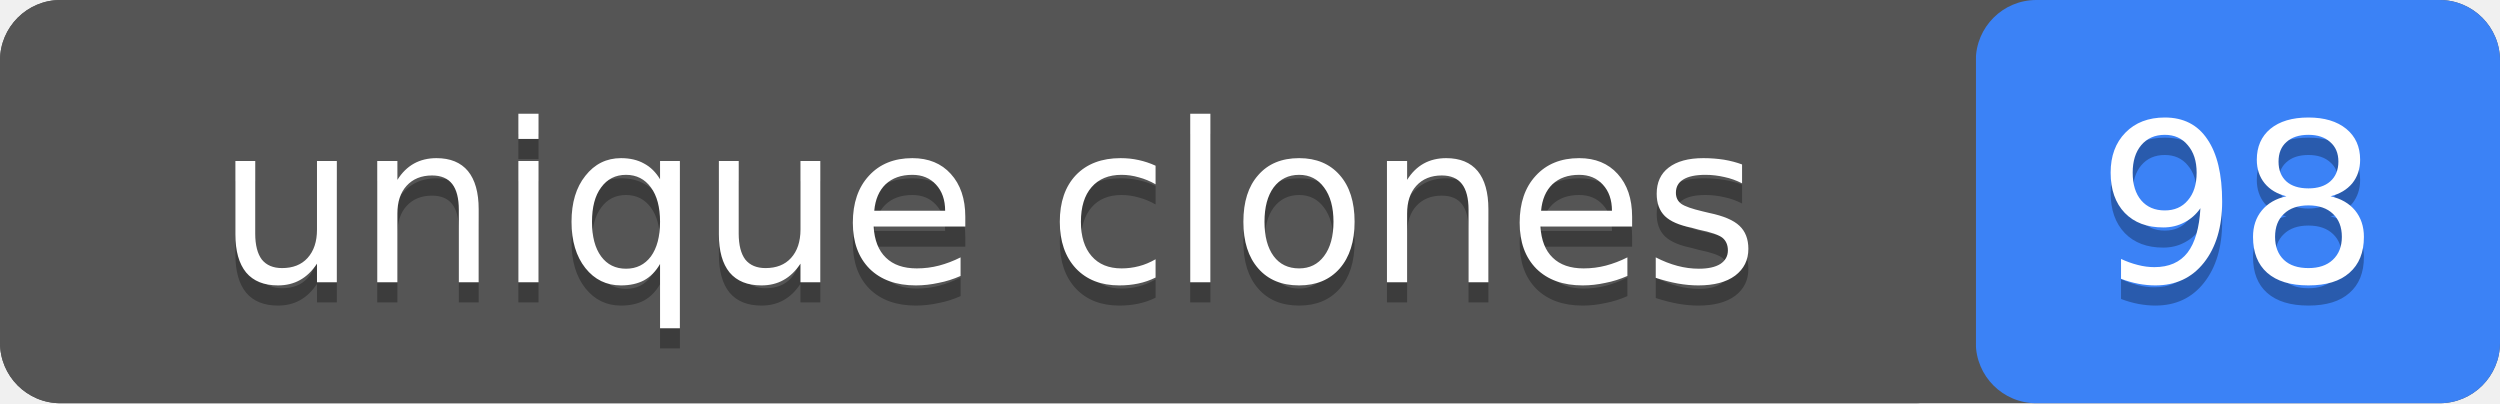
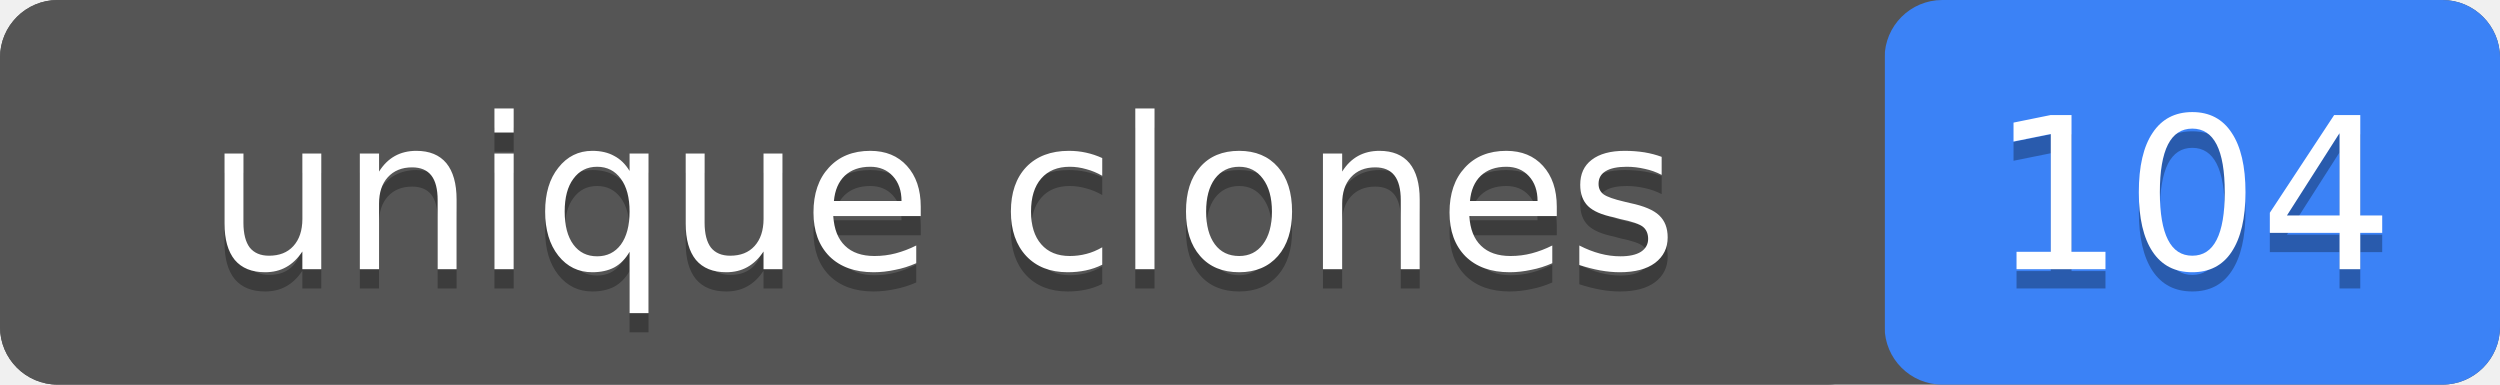
- <svg xmlns="http://www.w3.org/2000/svg" width="124" height="20" role="img" aria-label="unique clones: 98">
-   <rect width="124" height="20" rx="3" fill="#555" />
-   <rect x="98" width="26" height="20" rx="3" fill="#3b82f6" />
+ <svg xmlns="http://www.w3.org/2000/svg" width="130" height="20" role="img" aria-label="unique clones: 104">
+   <rect width="130" height="20" rx="3" fill="#555" />
+   <rect x="98" width="32" height="20" rx="3" fill="#3b82f6" />
  <rect width="98" height="20" rx="3" fill="#555" />
  <g fill="#fff" text-anchor="middle" font-family="Verdana,Geneva,DejaVu Sans,sans-serif" font-size="11">
    <text x="49" y="15" fill="#010101" fill-opacity=".3">unique clones</text>
    <text x="49" y="14">unique clones</text>
-     <text x="111" y="15" fill="#010101" fill-opacity=".3">98</text>
-     <text x="111" y="14">98</text>
+     <text x="114" y="15" fill="#010101" fill-opacity=".3">104</text>
+     <text x="114" y="14">104</text>
  </g>
</svg>
